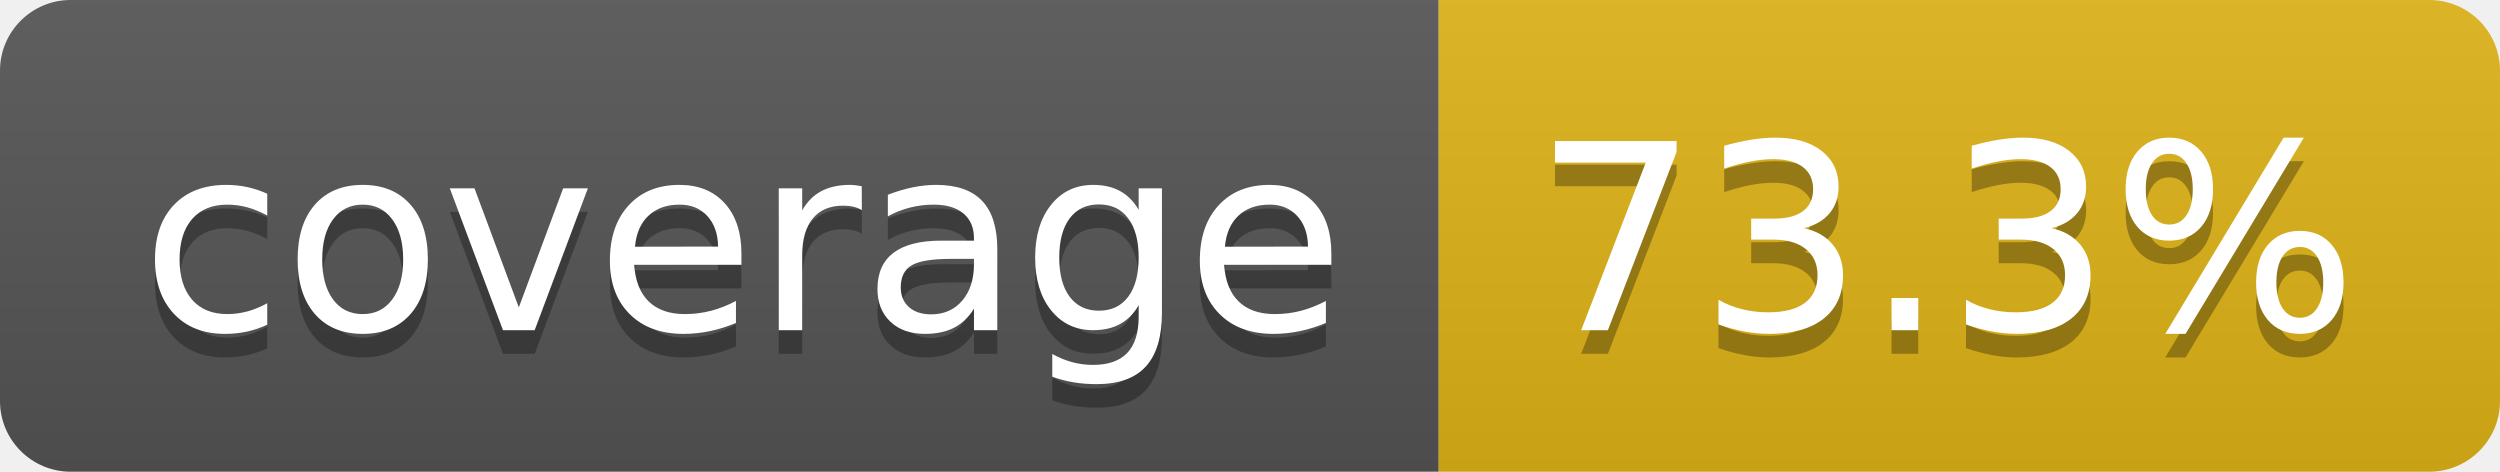
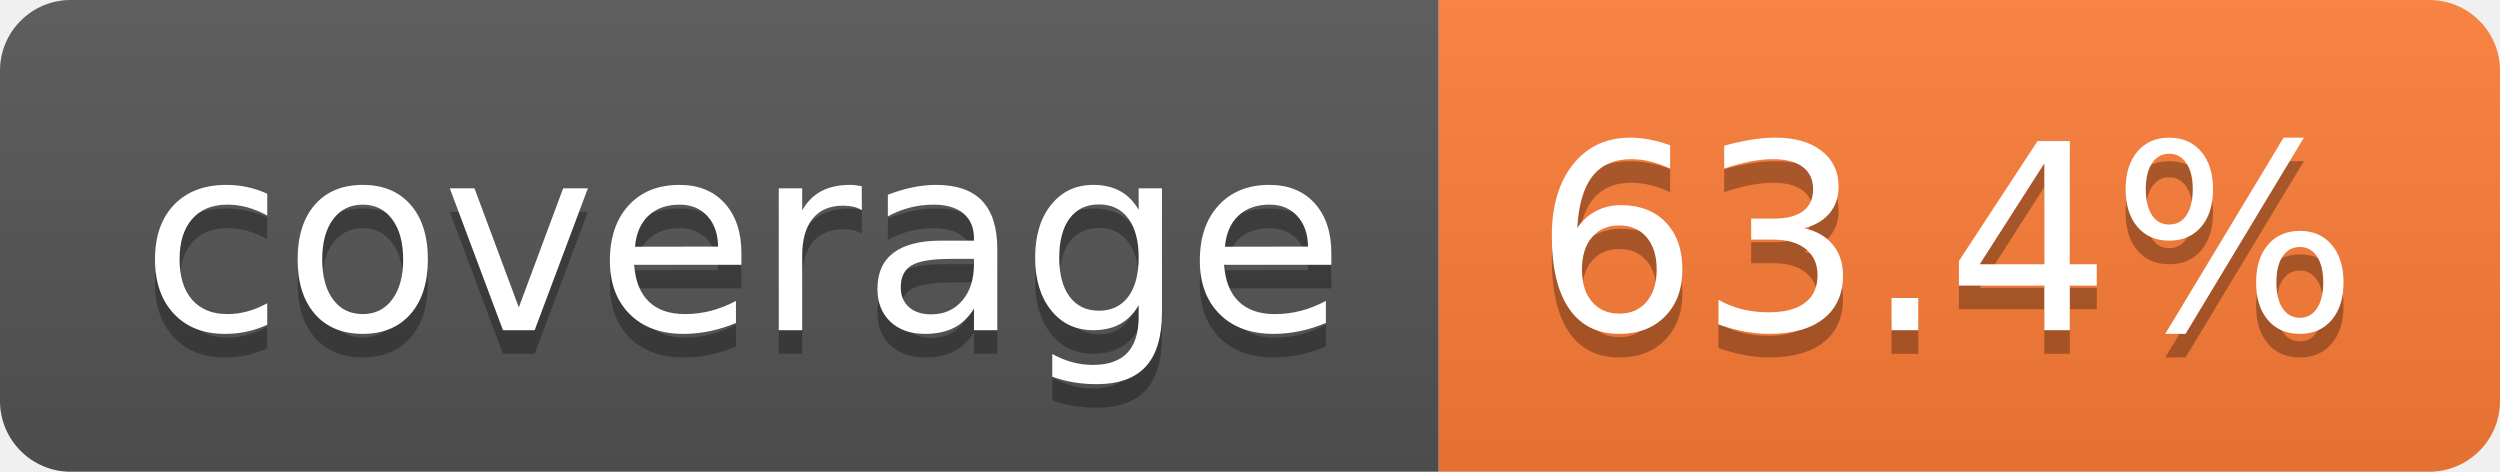
- <svg xmlns="http://www.w3.org/2000/svg" width="106" height="20" role="img" aria-label="coverage: 73.3%">
+ <svg xmlns="http://www.w3.org/2000/svg" width="106" height="20" role="img" aria-label="coverage: 63.4%">
  <linearGradient id="s" x2="0" y2="100%">
    <stop offset="0" stop-color="#bbb" stop-opacity=".1" />
    <stop offset="1" stop-opacity=".1" />
  </linearGradient>
  <clipPath id="r">
    <rect width="106" height="20" rx="3" fill="#fff" />
  </clipPath>
  <g clip-path="url(#r)">
    <rect width="61" height="20" fill="#555" />
-     <rect x="61" width="45" height="20" fill="#dfb317" />
+     <rect x="61" width="45" height="20" fill="#fe7d37" />
    <rect width="106" height="20" fill="url(#s)" />
  </g>
  <g fill="#fff" text-anchor="middle" font-family="Verdana,Geneva,DejaVu Sans,sans-serif" text-rendering="geometricPrecision" font-size="110">
    <text aria-hidden="true" x="315" y="150" fill="#010101" fill-opacity=".3" transform="scale(.1)" textLength="510">coverage</text>
    <text x="315" y="140" transform="scale(.1)" fill="#fff" textLength="510">coverage</text>
-     <text aria-hidden="true" x="825" y="150" fill="#010101" fill-opacity=".3" transform="scale(.1)" textLength="350">73.3%</text>
-     <text x="825" y="140" transform="scale(.1)" fill="#fff" textLength="350">73.3%</text>
+     <text aria-hidden="true" x="825" y="150" fill="#010101" fill-opacity=".3" transform="scale(.1)" textLength="350">63.4%</text>
+     <text x="825" y="140" transform="scale(.1)" fill="#fff" textLength="350">63.4%</text>
  </g>
</svg>
